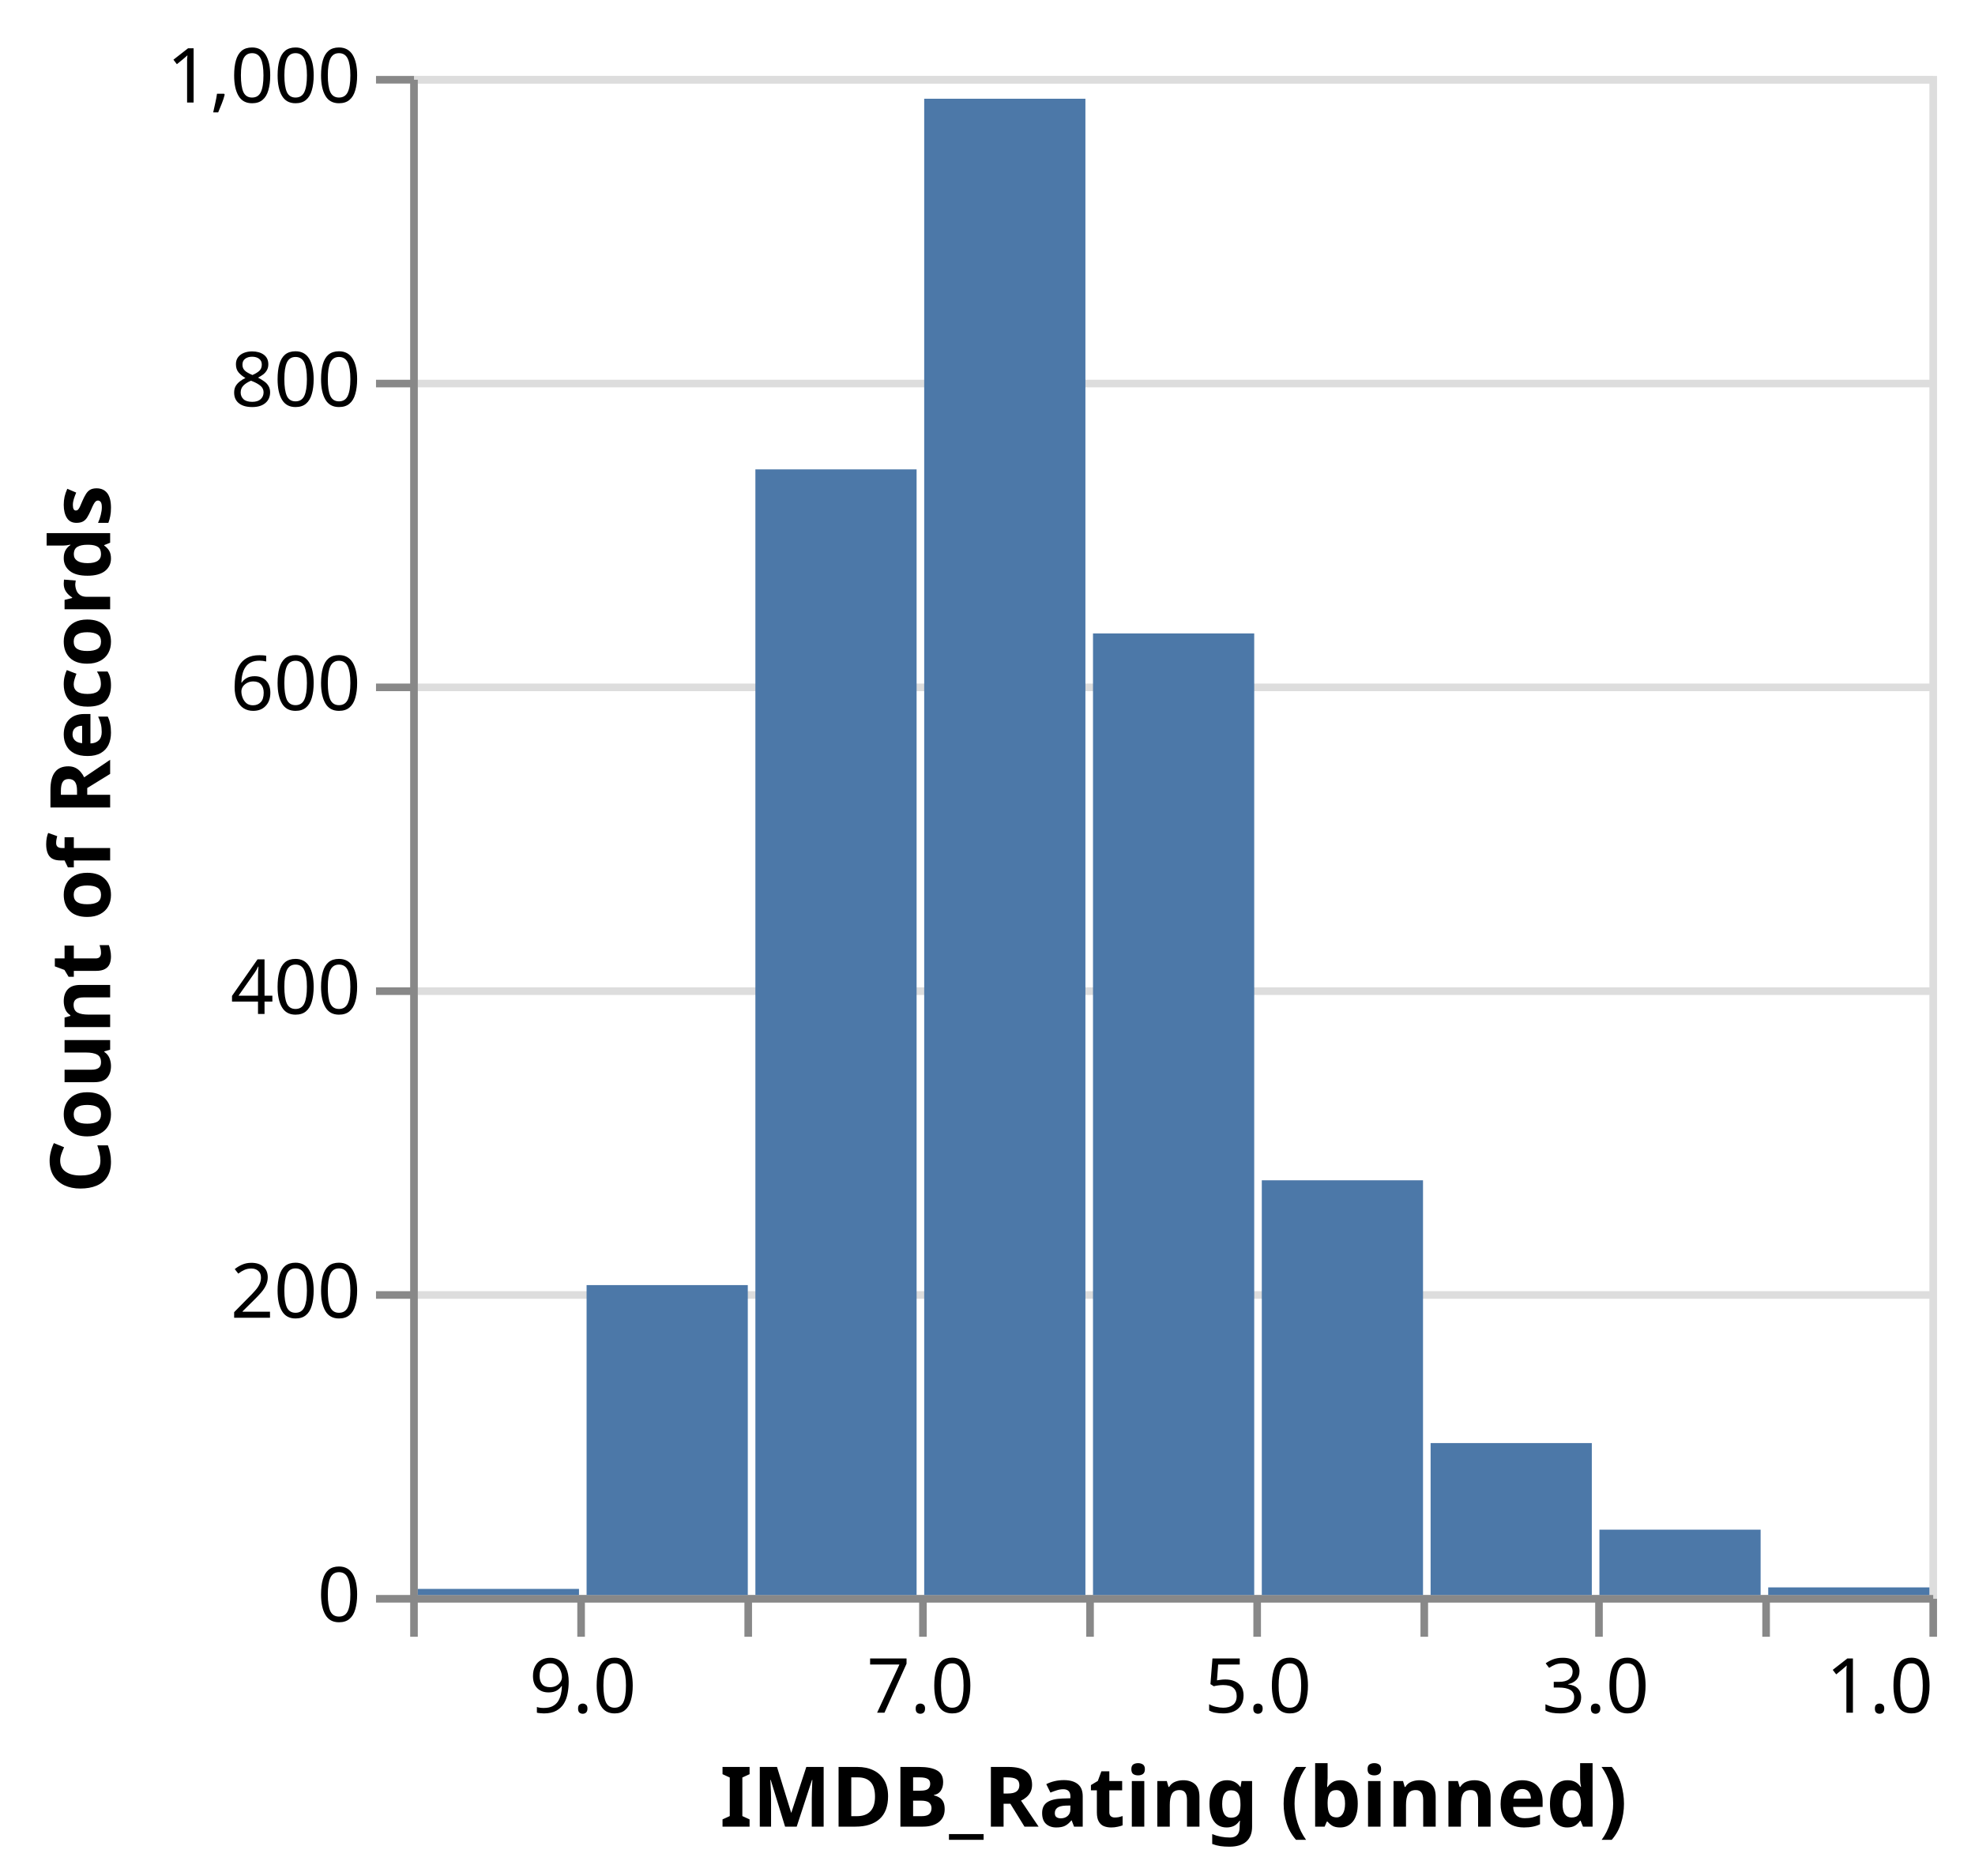
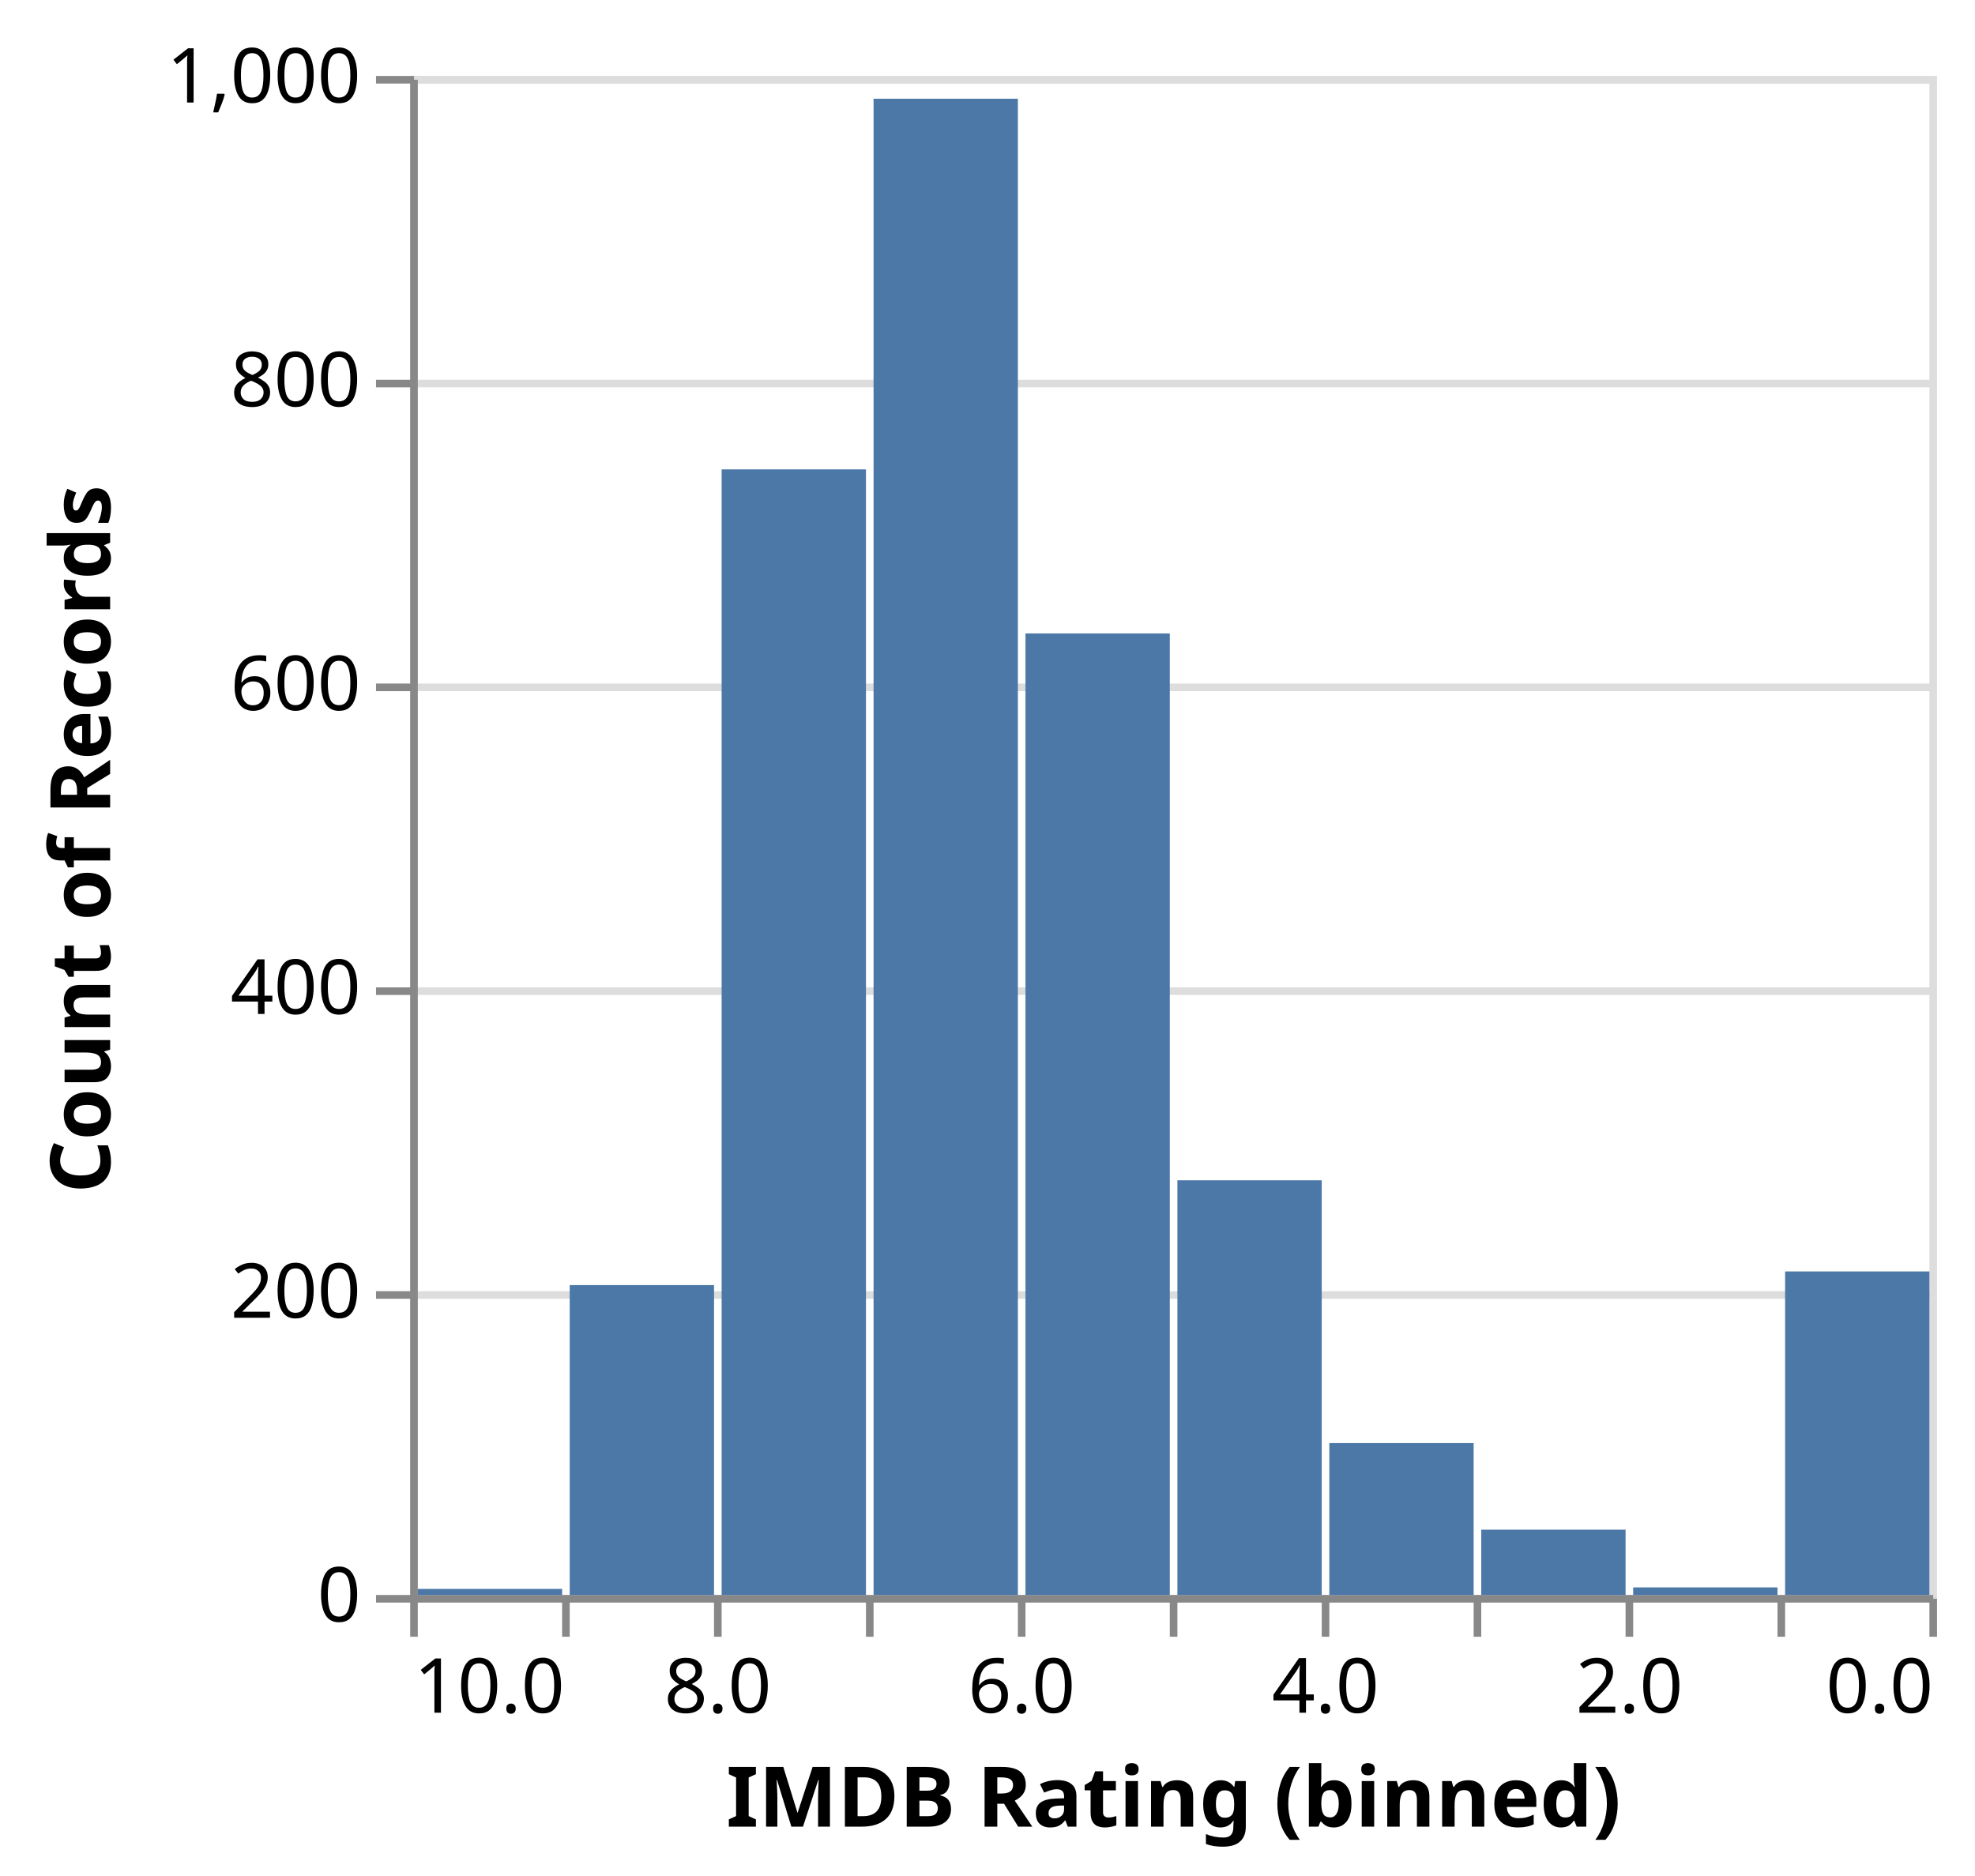
<svg xmlns="http://www.w3.org/2000/svg" class="marks" width="260" height="247" viewBox="0 0 260 247" version="1.1">
  <rect width="260" height="247" fill="white" />
  <g fill="none" stroke-miterlimit="10" transform="translate(54,10)">
    <g class="mark-group role-frame root" role="graphics-object" aria-roledescription="group mark container">
      <g transform="translate(0,0)">
        <path class="background" aria-hidden="true" d="M0.5,0.5h200v200h-200Z" stroke="#ddd" />
        <g>
          <g class="mark-group role-axis" aria-hidden="true">
            <g transform="translate(0.5,0.5)">
              <path class="background" aria-hidden="true" d="M0,0h0v0h0Z" pointer-events="none" />
              <g>
                <g class="mark-rule role-axis-grid" pointer-events="none">
                  <line transform="translate(200,200)" x2="-200" y2="0" stroke="#ddd" stroke-width="1" opacity="1" />
                  <line transform="translate(200,160)" x2="-200" y2="0" stroke="#ddd" stroke-width="1" opacity="1" />
                  <line transform="translate(200,120)" x2="-200" y2="0" stroke="#ddd" stroke-width="1" opacity="1" />
                  <line transform="translate(200,80)" x2="-200" y2="0" stroke="#ddd" stroke-width="1" opacity="1" />
                  <line transform="translate(200,40)" x2="-200" y2="0" stroke="#ddd" stroke-width="1" opacity="1" />
                  <line transform="translate(200,0)" x2="-200" y2="0" stroke="#ddd" stroke-width="1" opacity="1" />
                </g>
              </g>
              <path class="foreground" aria-hidden="true" d="" pointer-events="none" display="none" />
            </g>
          </g>
-           <g class="mark-group role-axis" role="graphics-symbol" aria-roledescription="axis" aria-label="X-axis titled 'IMDB_Rating (binned)' for a linear scale with values from 1 to 10">
+           <g class="mark-group role-axis" role="graphics-symbol" aria-roledescription="axis" aria-label="X-axis titled 'IMDB Rating (binned)' for a linear scale with values from 0 to 10">
            <g transform="translate(0.5,200.5)">
              <path class="background" aria-hidden="true" d="M0,0h0v0h0Z" pointer-events="none" />
              <g>
                <g class="mark-rule role-axis-tick" pointer-events="none">
                  <line transform="translate(200,0)" x2="0" y2="5" stroke="#888" stroke-width="1" opacity="1" />
-                   <line transform="translate(178,0)" x2="0" y2="5" stroke="#888" stroke-width="1" opacity="1" />
-                   <line transform="translate(156,0)" x2="0" y2="5" stroke="#888" stroke-width="1" opacity="1" />
-                   <line transform="translate(133,0)" x2="0" y2="5" stroke="#888" stroke-width="1" opacity="1" />
-                   <line transform="translate(111,0)" x2="0" y2="5" stroke="#888" stroke-width="1" opacity="1" />
-                   <line transform="translate(89,0)" x2="0" y2="5" stroke="#888" stroke-width="1" opacity="1" />
-                   <line transform="translate(67,0)" x2="0" y2="5" stroke="#888" stroke-width="1" opacity="1" />
-                   <line transform="translate(44,0)" x2="0" y2="5" stroke="#888" stroke-width="1" opacity="1" />
-                   <line transform="translate(22,0)" x2="0" y2="5" stroke="#888" stroke-width="1" opacity="1" />
+                   <line transform="translate(180,0)" x2="0" y2="5" stroke="#888" stroke-width="1" opacity="1" />
+                   <line transform="translate(160,0)" x2="0" y2="5" stroke="#888" stroke-width="1" opacity="1" />
+                   <line transform="translate(140,0)" x2="0" y2="5" stroke="#888" stroke-width="1" opacity="1" />
+                   <line transform="translate(120,0)" x2="0" y2="5" stroke="#888" stroke-width="1" opacity="1" />
+                   <line transform="translate(100,0)" x2="0" y2="5" stroke="#888" stroke-width="1" opacity="1" />
+                   <line transform="translate(80,0)" x2="0" y2="5" stroke="#888" stroke-width="1" opacity="1" />
+                   <line transform="translate(60,0)" x2="0" y2="5" stroke="#888" stroke-width="1" opacity="1" />
+                   <line transform="translate(40,0)" x2="0" y2="5" stroke="#888" stroke-width="1" opacity="1" />
+                   <line transform="translate(20,0)" x2="0" y2="5" stroke="#888" stroke-width="1" opacity="1" />
                  <line transform="translate(0,0)" x2="0" y2="5" stroke="#888" stroke-width="1" opacity="1" />
                </g>
                <g class="mark-text role-axis-label" pointer-events="none">
-                   <text text-anchor="end" transform="translate(200,15)" font-family="sans-serif" font-size="10px" fill="#000" opacity="1">1.0</text>
-                   <text text-anchor="middle" transform="translate(177.7778,15)" font-family="sans-serif" font-size="10px" fill="#000" opacity="0">2.0</text>
-                   <text text-anchor="middle" transform="translate(155.5556,15)" font-family="sans-serif" font-size="10px" fill="#000" opacity="1">3.0</text>
-                   <text text-anchor="middle" transform="translate(133.3333,15)" font-family="sans-serif" font-size="10px" fill="#000" opacity="0">4.0</text>
-                   <text text-anchor="middle" transform="translate(111.1111,15)" font-family="sans-serif" font-size="10px" fill="#000" opacity="1">5.0</text>
-                   <text text-anchor="middle" transform="translate(88.88889,15)" font-family="sans-serif" font-size="10px" fill="#000" opacity="0">6.0</text>
-                   <text text-anchor="middle" transform="translate(66.66667,15)" font-family="sans-serif" font-size="10px" fill="#000" opacity="1">7.0</text>
-                   <text text-anchor="middle" transform="translate(44.44444,15)" font-family="sans-serif" font-size="10px" fill="#000" opacity="0">8.0</text>
-                   <text text-anchor="middle" transform="translate(22.22222,15)" font-family="sans-serif" font-size="10px" fill="#000" opacity="1">9.0</text>
-                   <text text-anchor="start" transform="translate(0,15)" font-family="sans-serif" font-size="10px" fill="#000" opacity="0">10.0</text>
+                   <text text-anchor="end" transform="translate(200,15)" font-family="sans-serif" font-size="10px" fill="#000" opacity="1">0.0</text>
+                   <text text-anchor="middle" transform="translate(180,15)" font-family="sans-serif" font-size="10px" fill="#000" opacity="0">1.0</text>
+                   <text text-anchor="middle" transform="translate(160,15)" font-family="sans-serif" font-size="10px" fill="#000" opacity="1">2.0</text>
+                   <text text-anchor="middle" transform="translate(140,15)" font-family="sans-serif" font-size="10px" fill="#000" opacity="0">3.0</text>
+                   <text text-anchor="middle" transform="translate(120,15)" font-family="sans-serif" font-size="10px" fill="#000" opacity="1">4.0</text>
+                   <text text-anchor="middle" transform="translate(100,15)" font-family="sans-serif" font-size="10px" fill="#000" opacity="0">5.0</text>
+                   <text text-anchor="middle" transform="translate(80,15)" font-family="sans-serif" font-size="10px" fill="#000" opacity="1">6.0</text>
+                   <text text-anchor="middle" transform="translate(60,15)" font-family="sans-serif" font-size="10px" fill="#000" opacity="0">7.0</text>
+                   <text text-anchor="middle" transform="translate(40,15)" font-family="sans-serif" font-size="10px" fill="#000" opacity="1">8.0</text>
+                   <text text-anchor="middle" transform="translate(20,15)" font-family="sans-serif" font-size="10px" fill="#000" opacity="0">9.0</text>
+                   <text text-anchor="start" transform="translate(0,15)" font-family="sans-serif" font-size="10px" fill="#000" opacity="1">10.0</text>
                </g>
                <g class="mark-rule role-axis-domain" pointer-events="none">
                  <line transform="translate(200,0)" x2="-200" y2="0" stroke="#888" stroke-width="1" opacity="1" />
                </g>
                <g class="mark-text role-axis-title" pointer-events="none">
-                   <text text-anchor="middle" transform="translate(100,30)" font-family="sans-serif" font-size="11px" font-weight="bold" fill="#000" opacity="1">IMDB_Rating (binned)</text>
+                   <text text-anchor="middle" transform="translate(100,30)" font-family="sans-serif" font-size="11px" font-weight="bold" fill="#000" opacity="1">IMDB Rating (binned)</text>
                </g>
              </g>
              <path class="foreground" aria-hidden="true" d="" pointer-events="none" display="none" />
            </g>
          </g>
          <g class="mark-group role-axis" role="graphics-symbol" aria-roledescription="axis" aria-label="Y-axis titled 'Count of Records' for a linear scale with values from 0 to 1,000">
            <g transform="translate(0.5,0.5)">
              <path class="background" aria-hidden="true" d="M0,0h0v0h0Z" pointer-events="none" />
              <g>
                <g class="mark-rule role-axis-tick" pointer-events="none">
                  <line transform="translate(0,200)" x2="-5" y2="0" stroke="#888" stroke-width="1" opacity="1" />
                  <line transform="translate(0,160)" x2="-5" y2="0" stroke="#888" stroke-width="1" opacity="1" />
                  <line transform="translate(0,120)" x2="-5" y2="0" stroke="#888" stroke-width="1" opacity="1" />
                  <line transform="translate(0,80)" x2="-5" y2="0" stroke="#888" stroke-width="1" opacity="1" />
                  <line transform="translate(0,40)" x2="-5" y2="0" stroke="#888" stroke-width="1" opacity="1" />
                  <line transform="translate(0,0)" x2="-5" y2="0" stroke="#888" stroke-width="1" opacity="1" />
                </g>
                <g class="mark-text role-axis-label" pointer-events="none">
                  <text text-anchor="end" transform="translate(-7,203)" font-family="sans-serif" font-size="10px" fill="#000" opacity="1">0</text>
                  <text text-anchor="end" transform="translate(-7,163)" font-family="sans-serif" font-size="10px" fill="#000" opacity="1">200</text>
                  <text text-anchor="end" transform="translate(-7,123)" font-family="sans-serif" font-size="10px" fill="#000" opacity="1">400</text>
                  <text text-anchor="end" transform="translate(-7,83)" font-family="sans-serif" font-size="10px" fill="#000" opacity="1">600</text>
                  <text text-anchor="end" transform="translate(-7,43)" font-family="sans-serif" font-size="10px" fill="#000" opacity="1">800</text>
                  <text text-anchor="end" transform="translate(-7,3)" font-family="sans-serif" font-size="10px" fill="#000" opacity="1">1,000</text>
                </g>
                <g class="mark-rule role-axis-domain" pointer-events="none">
                  <line transform="translate(0,200)" x2="0" y2="-200" stroke="#888" stroke-width="1" opacity="1" />
                </g>
                <g class="mark-text role-axis-title" pointer-events="none">
                  <text text-anchor="middle" transform="translate(-38,100) rotate(-90) translate(0,-2)" font-family="sans-serif" font-size="11px" font-weight="bold" fill="#000" opacity="1">Count of Records</text>
                </g>
              </g>
              <path class="foreground" aria-hidden="true" d="" pointer-events="none" display="none" />
            </g>
          </g>
          <g class="mark-rect role-mark marks" role="graphics-object" aria-roledescription="rect mark container">
-             <path aria-label="IMDB_Rating (binned): 6 – 7; Count of Records: 985" role="graphics-symbol" aria-roledescription="bar" d="M67.667,3h21.222v197h-21.222Z" fill="#4c78a8" />
-             <path aria-label="IMDB_Rating (binned): 3 – 4; Count of Records: 100" role="graphics-symbol" aria-roledescription="bar" d="M134.333,180h21.222v20h-21.222Z" fill="#4c78a8" />
-             <path aria-label="IMDB_Rating (binned): 7 – 8; Count of Records: 741" role="graphics-symbol" aria-roledescription="bar" d="M45.444,51.8h21.222v148.2h-21.222Z" fill="#4c78a8" />
-             <path aria-label="IMDB_Rating (binned): 5 – 6; Count of Records: 633" role="graphics-symbol" aria-roledescription="bar" d="M89.889,73.4h21.222v126.6h-21.222Z" fill="#4c78a8" />
-             <path aria-label="IMDB_Rating (binned): 8 – 9; Count of Records: 204" role="graphics-symbol" aria-roledescription="bar" d="M23.222,159.2h21.222v40.8h-21.222Z" fill="#4c78a8" />
-             <path aria-label="IMDB_Rating (binned): 2 – 3; Count of Records: 43" role="graphics-symbol" aria-roledescription="bar" d="M156.556,191.4h21.222v8.6h-21.222Z" fill="#4c78a8" />
-             <path aria-label="IMDB_Rating (binned): 4 – 5; Count of Records: 273" role="graphics-symbol" aria-roledescription="bar" d="M112.111,145.4h21.222v54.6h-21.222Z" fill="#4c78a8" />
-             <path aria-label="IMDB_Rating (binned): 9 – 10; Count of Records: 4" role="graphics-symbol" aria-roledescription="bar" d="M1,199.2h21.222v0.8h-21.222Z" fill="#4c78a8" />
-             <path aria-label="IMDB_Rating (binned): 1 – 2; Count of Records: 5" role="graphics-symbol" aria-roledescription="bar" d="M178.778,199h21.222v1h-21.222Z" fill="#4c78a8" />
+             <path aria-label="IMDB Rating (binned): 6 – 7; Count of Records: 985" role="graphics-symbol" aria-roledescription="bar" d="M61,3h19v197h-19Z" fill="#4c78a8" />
+             <path aria-label="IMDB Rating (binned): 0 – 1; Count of Records: 213" role="graphics-symbol" aria-roledescription="bar" d="M181,157.4h19v42.6h-19Z" fill="#4c78a8" />
+             <path aria-label="IMDB Rating (binned): 3 – 4; Count of Records: 100" role="graphics-symbol" aria-roledescription="bar" d="M121,180h19v20h-19Z" fill="#4c78a8" />
+             <path aria-label="IMDB Rating (binned): 7 – 8; Count of Records: 741" role="graphics-symbol" aria-roledescription="bar" d="M41,51.8h19v148.2h-19Z" fill="#4c78a8" />
+             <path aria-label="IMDB Rating (binned): 5 – 6; Count of Records: 633" role="graphics-symbol" aria-roledescription="bar" d="M81,73.4h19v126.6h-19Z" fill="#4c78a8" />
+             <path aria-label="IMDB Rating (binned): 8 – 9; Count of Records: 204" role="graphics-symbol" aria-roledescription="bar" d="M21,159.2h19v40.8h-19Z" fill="#4c78a8" />
+             <path aria-label="IMDB Rating (binned): 2 – 3; Count of Records: 43" role="graphics-symbol" aria-roledescription="bar" d="M141,191.4h19v8.6h-19Z" fill="#4c78a8" />
+             <path aria-label="IMDB Rating (binned): 4 – 5; Count of Records: 273" role="graphics-symbol" aria-roledescription="bar" d="M101,145.4h19v54.6h-19Z" fill="#4c78a8" />
+             <path aria-label="IMDB Rating (binned): 9 – 10; Count of Records: 4" role="graphics-symbol" aria-roledescription="bar" d="M1,199.2h19v0.8h-19Z" fill="#4c78a8" />
+             <path aria-label="IMDB Rating (binned): 1 – 2; Count of Records: 5" role="graphics-symbol" aria-roledescription="bar" d="M161,199h19v1h-19Z" fill="#4c78a8" />
          </g>
        </g>
        <path class="foreground" aria-hidden="true" d="" display="none" />
      </g>
    </g>
  </g>
</svg>
